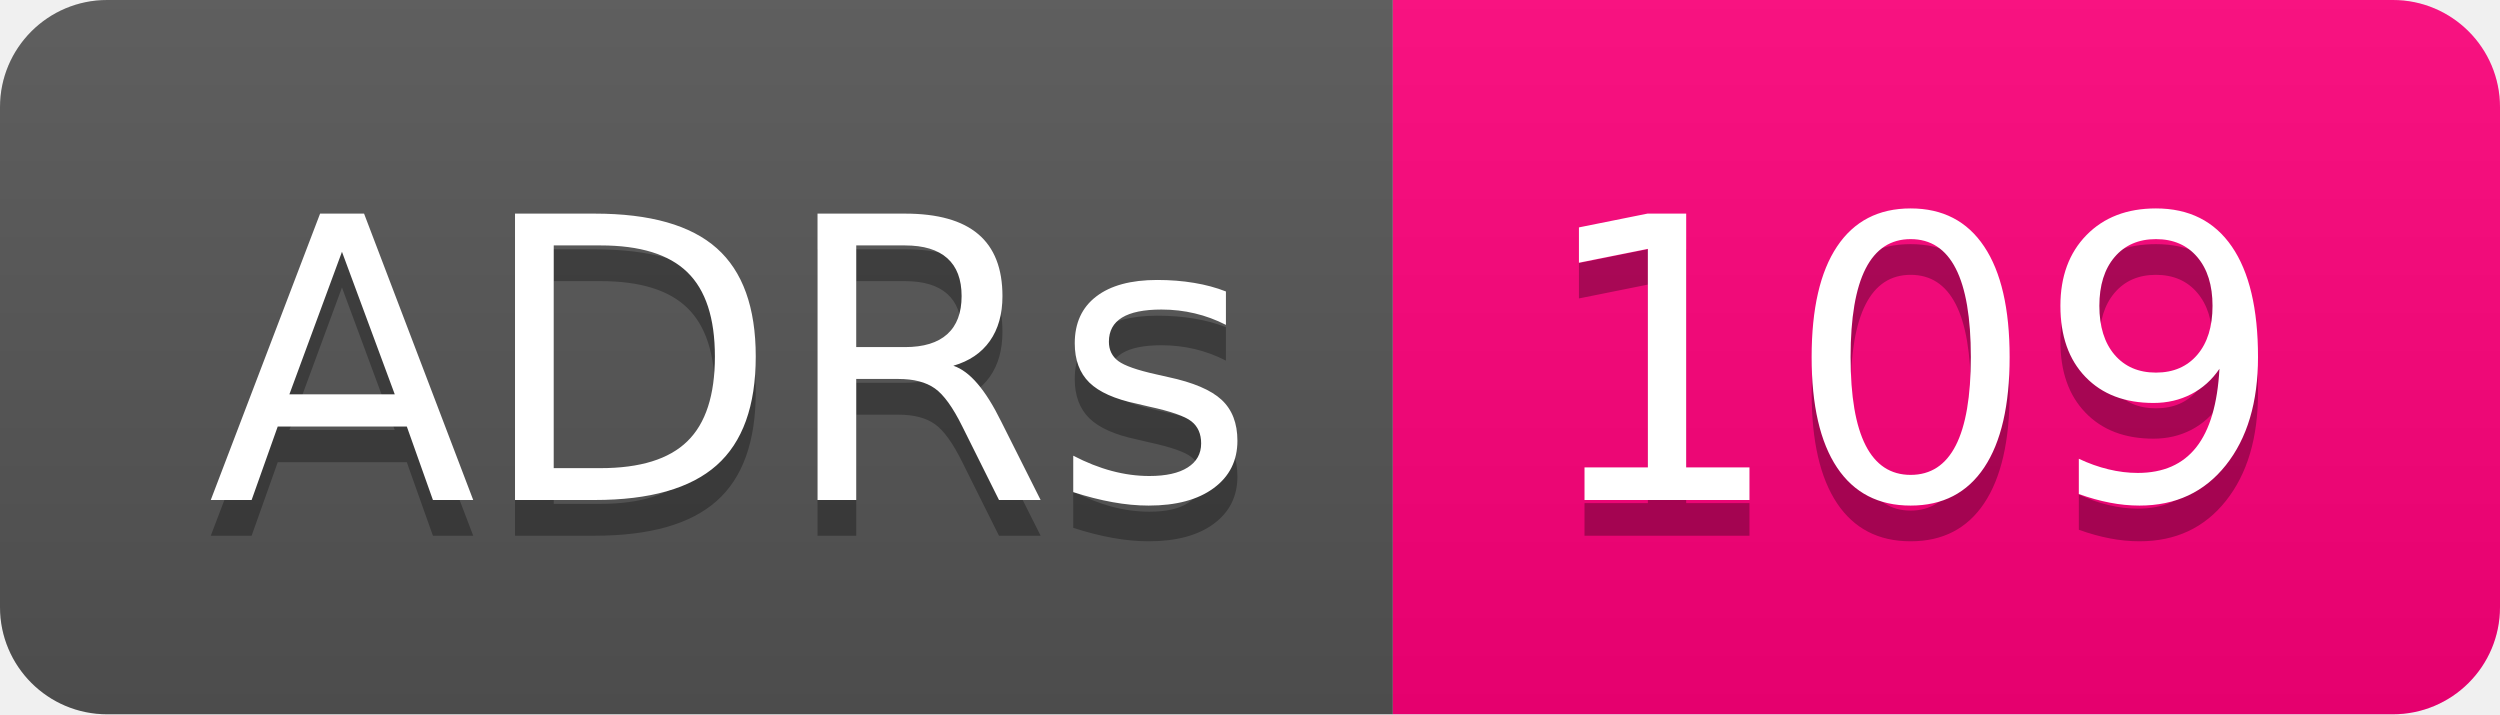
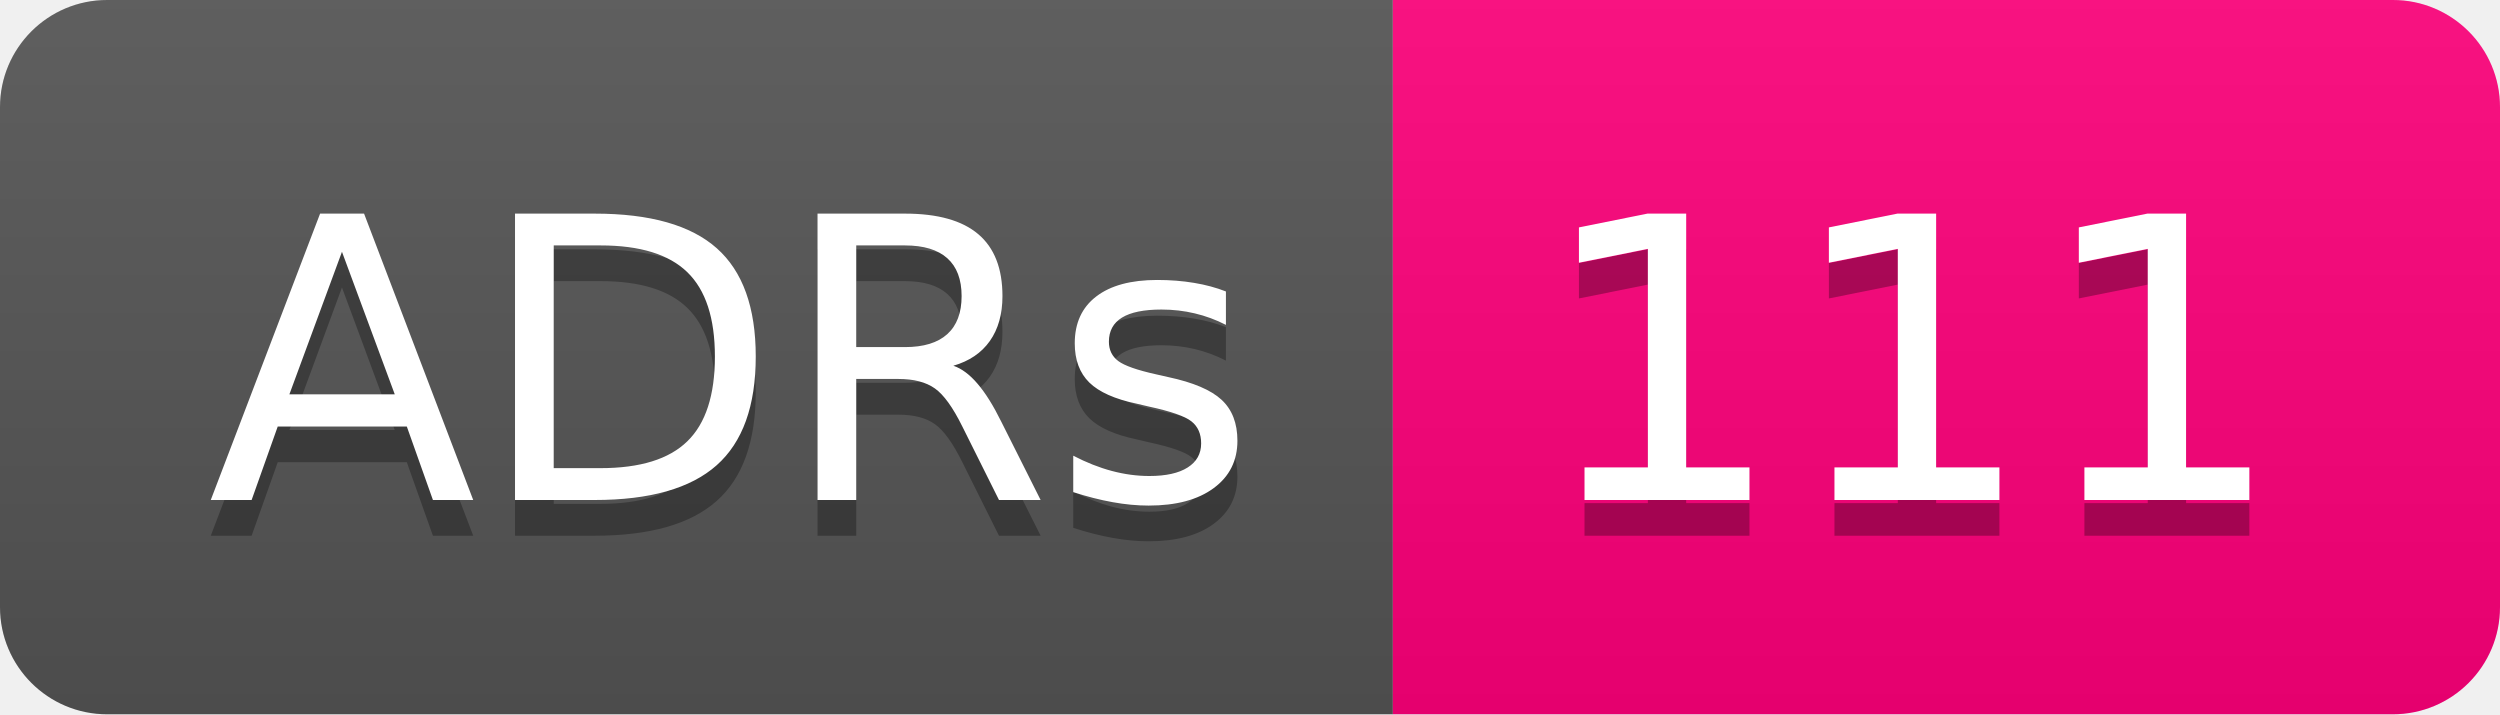
- <svg xmlns="http://www.w3.org/2000/svg" width="70" height="20" role="img" aria-label="ADRs: 109">
+ <svg xmlns="http://www.w3.org/2000/svg" width="70" height="20" role="img" aria-label="ADRs: 111">
  <linearGradient id="s" x2="0" y2="100%">
    <stop offset="0" stop-color="#bbb" stop-opacity=".1" />
    <stop offset="1" stop-opacity=".1" />
  </linearGradient>
  <clipPath id="r">
    <rect width="70" height="20" rx="3" fill="#fff" />
  </clipPath>
  <g clip-path="url(#r)">
    <rect width="39" height="20" fill="#555" />
    <rect x="39" width="31" height="20" fill="#ff007b" />
    <rect width="70" height="20" fill="url(#s)" />
  </g>
  <g fill="#fff" text-anchor="middle" font-family="Verdana,Geneva,DejaVu Sans,sans-serif" text-rendering="geometricPrecision" font-size="110">
    <text aria-hidden="true" x="205" y="150" fill="#010101" fill-opacity=".3" transform="scale(.1)" textLength="290">ADRs</text>
    <text x="205" y="140" transform="scale(.1)" fill="#fff" textLength="290">ADRs</text>
-     <text aria-hidden="true" x="535" y="150" fill="#010101" fill-opacity=".3" transform="scale(.1)" textLength="210">109</text>
-     <text x="535" y="140" transform="scale(.1)" fill="#fff" textLength="210">109</text>
+     <text aria-hidden="true" x="535" y="150" fill="#010101" fill-opacity=".3" transform="scale(.1)" textLength="210">111</text>
+     <text x="535" y="140" transform="scale(.1)" fill="#fff" textLength="210">111</text>
  </g>
</svg>
